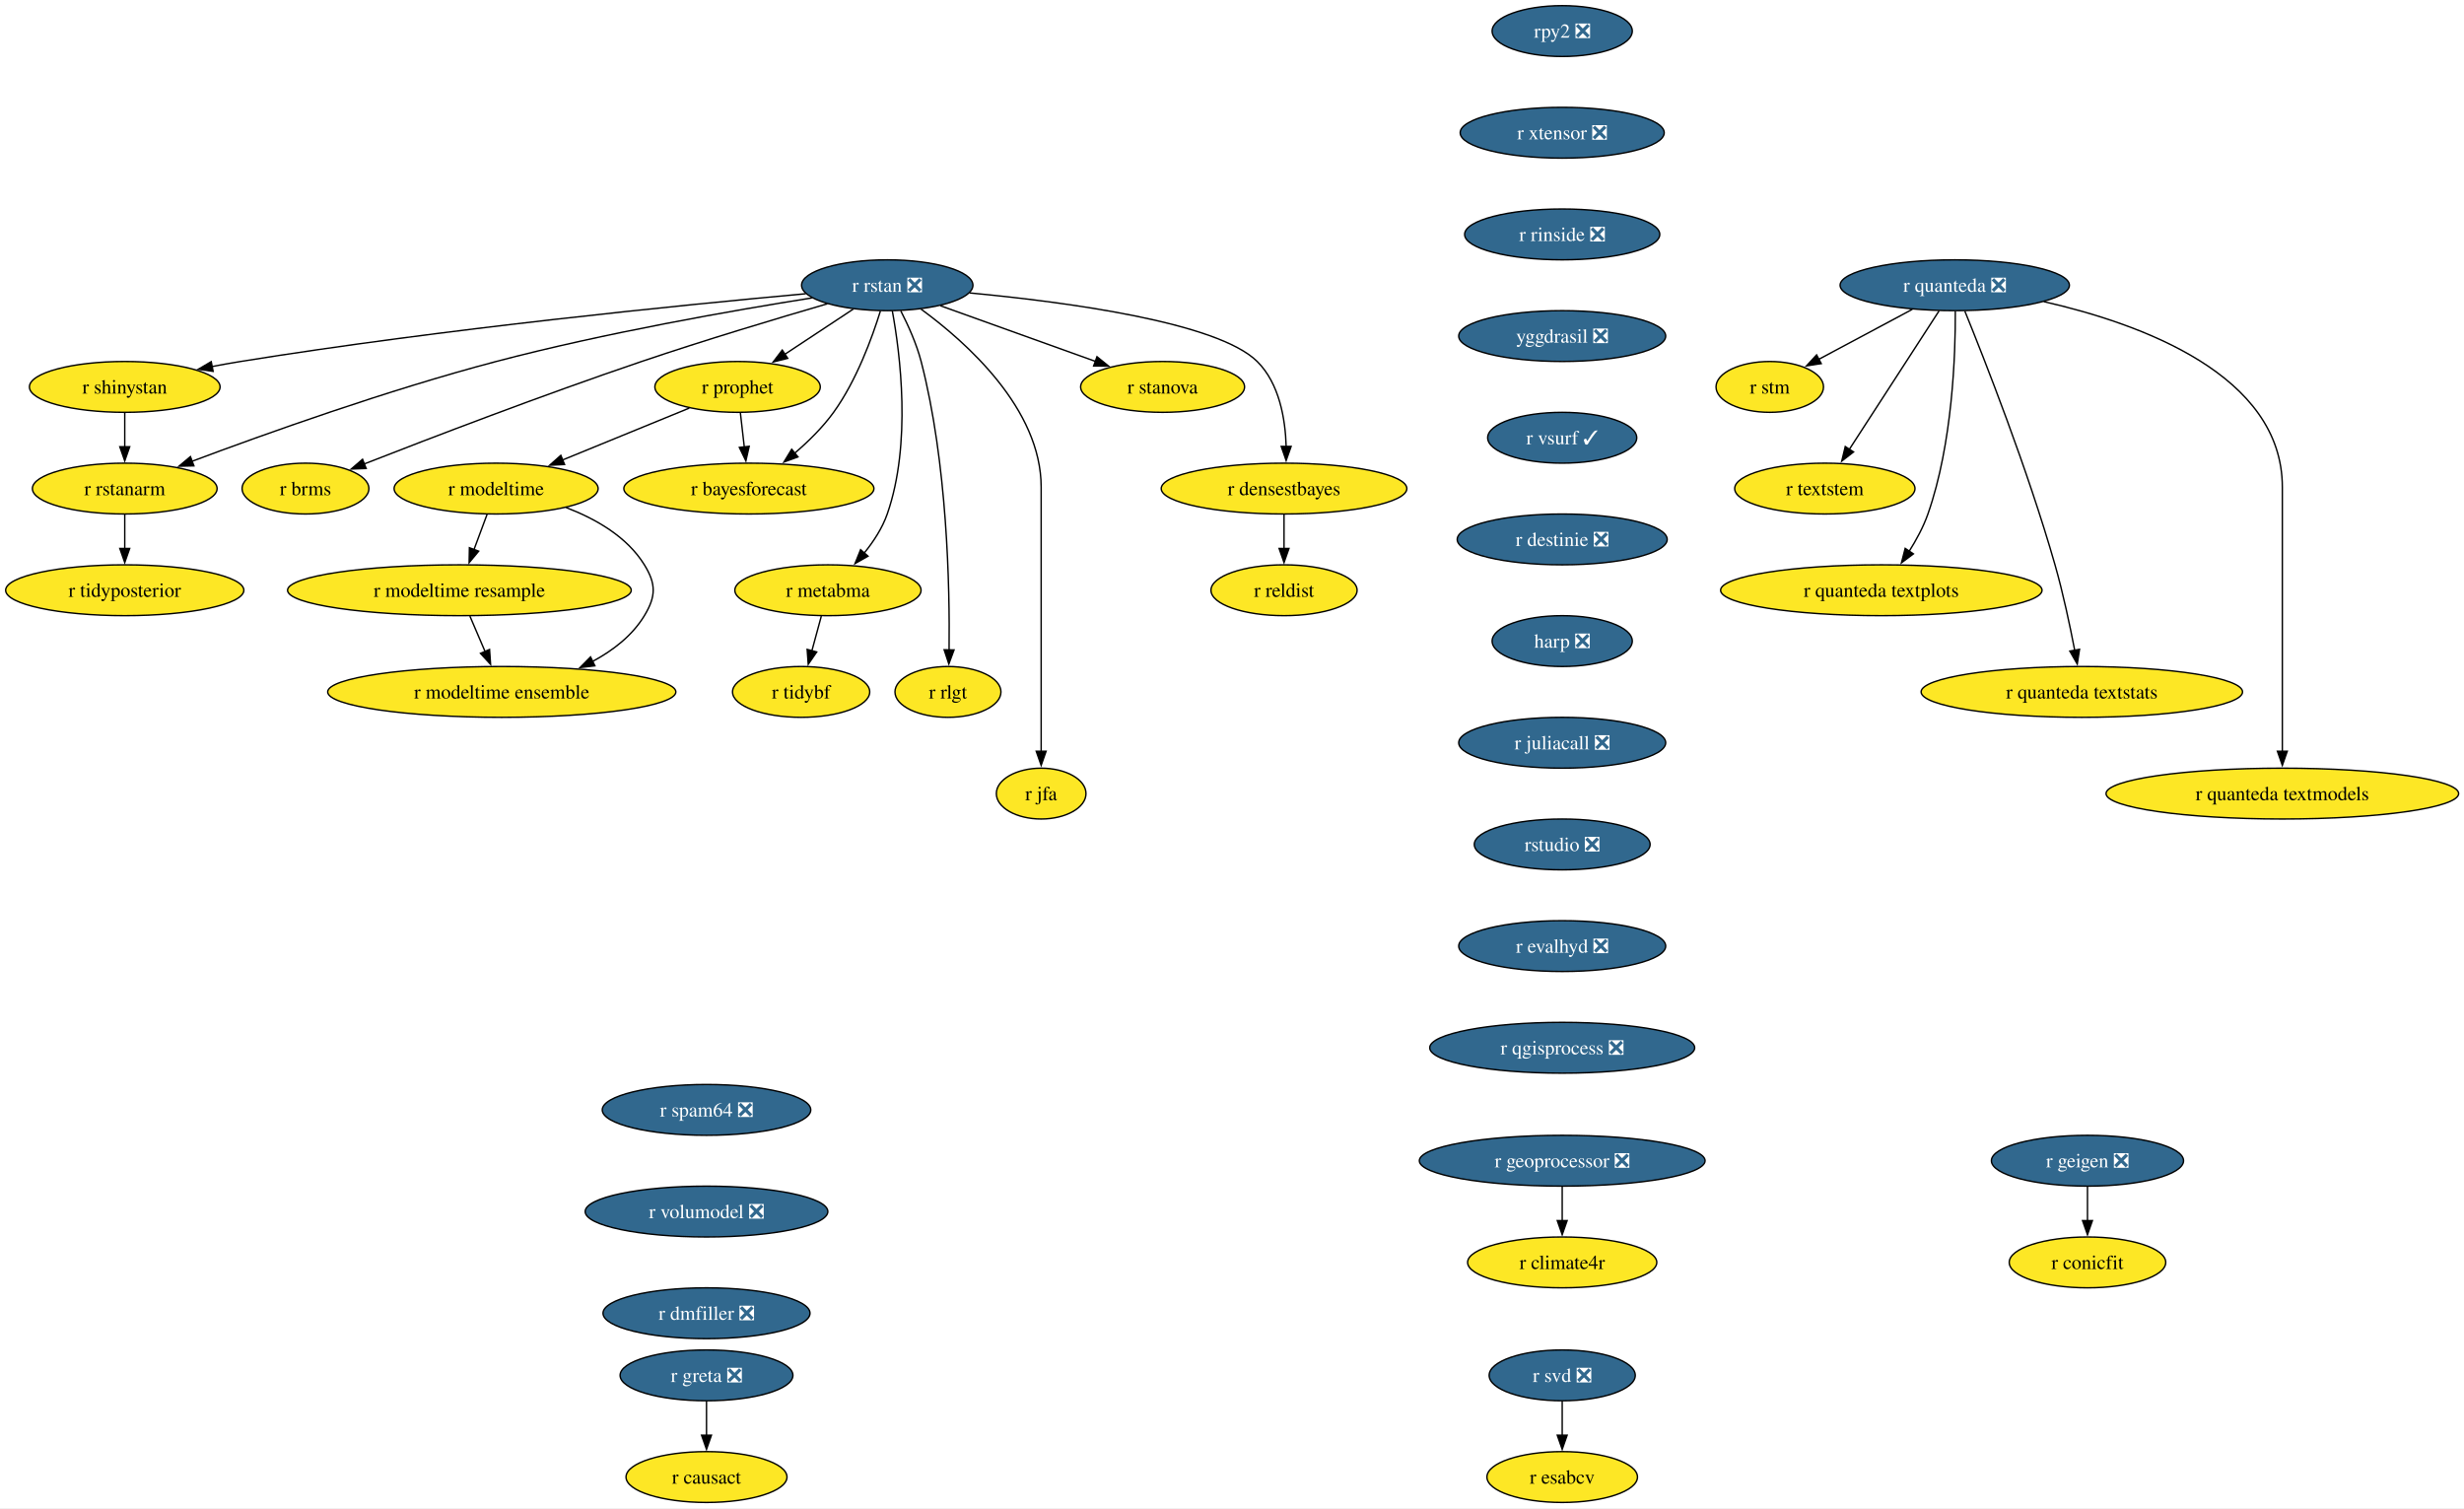
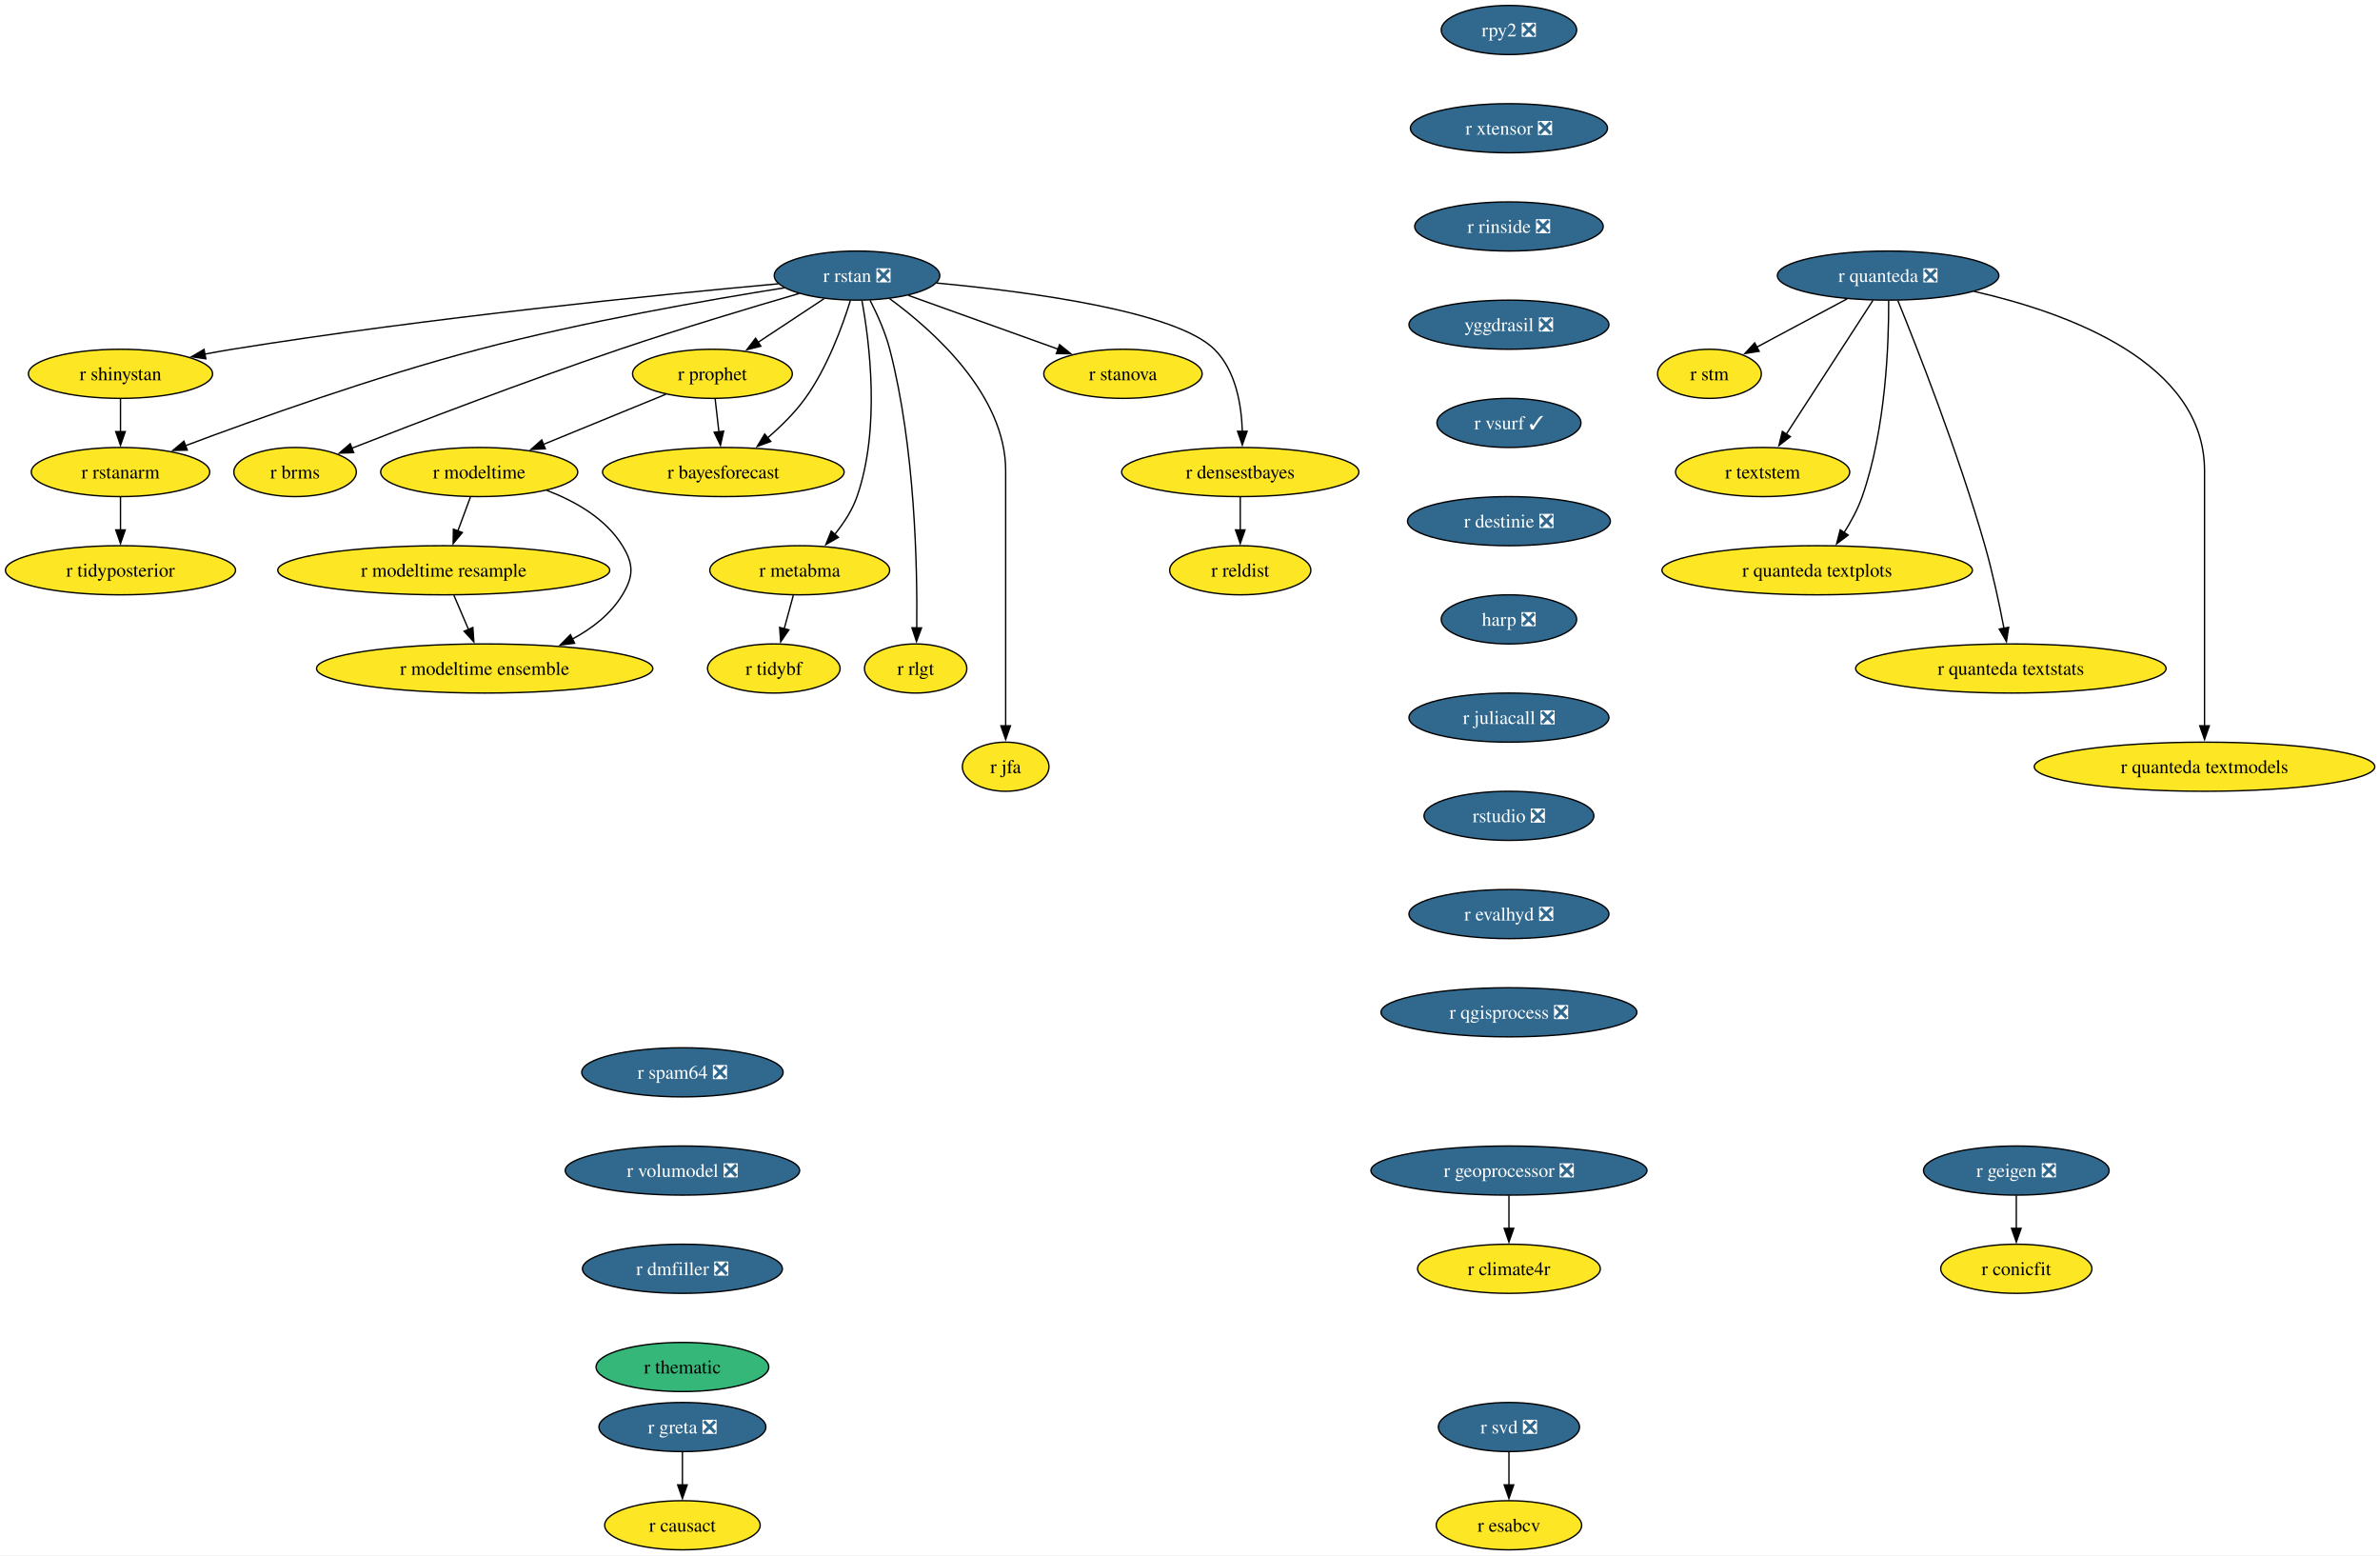
- <svg xmlns="http://www.w3.org/2000/svg" xmlns:xlink="http://www.w3.org/1999/xlink" width="1745pt" height="1068pt" viewBox="0.00 0.00 1745.00 1068.00">
-   <g id="graph0" class="graph" transform="scale(1 1) rotate(0) translate(4 1064)">
-     <polygon fill="white" stroke="none" points="-4,4 -4,-1064 1741.22,-1064 1741.22,4 -4,4" />
+ <svg xmlns="http://www.w3.org/2000/svg" xmlns:xlink="http://www.w3.org/1999/xlink" width="1745pt" height="1140pt" viewBox="0.00 0.00 1745.00 1140.00">
+   <g id="graph0" class="graph" transform="scale(1 1) rotate(0) translate(4 1136)">
+     <polygon fill="white" stroke="none" points="-4,4 -4,-1136 1741.22,-1136 1741.22,4 -4,4" />
    <g id="node1" class="node">
      <g id="a_node1">
        <a xlink:href="https://github.com/conda-forge/r-rstan-feedstock/pull/40" xlink:title="r rstan ❎">
-           <ellipse fill="#31688e" stroke="black" cx="624.35" cy="-862" rx="60.68" ry="18" />
-           <text xml:space="preserve" text-anchor="middle" x="624.35" y="-857.33" font-family="Times,serif" font-size="14.00" fill="white">r rstan ❎</text>
+           <ellipse fill="#31688e" stroke="black" cx="624.35" cy="-934" rx="60.68" ry="18" />
+           <text xml:space="preserve" text-anchor="middle" x="624.35" y="-929.33" font-family="Times,serif" font-size="14.00" fill="white">r rstan ❎</text>
        </a>
      </g>
    </g>
    <g id="node2" class="node">
      <g id="a_node2">
        <a xlink:href="https://github.com/conda-forge/r-shinystan-feedstock" xlink:title="r shinystan">
-           <ellipse fill="#fde725" stroke="black" cx="84.35" cy="-790" rx="67.52" ry="18" />
-           <text xml:space="preserve" text-anchor="middle" x="84.35" y="-785.33" font-family="Times,serif" font-size="14.00">r shinystan</text>
+           <ellipse fill="#fde725" stroke="black" cx="84.35" cy="-862" rx="67.52" ry="18" />
+           <text xml:space="preserve" text-anchor="middle" x="84.35" y="-857.33" font-family="Times,serif" font-size="14.00">r shinystan</text>
        </a>
      </g>
    </g>
    <g id="edge1" class="edge">
-       <path fill="none" stroke="black" d="M566.65,-855.99C479.58,-848.05 309.58,-831.09 166.35,-808 159.67,-806.92 152.7,-805.67 145.77,-804.35" />
-       <polygon fill="black" stroke="black" points="146.94,-801.01 136.45,-802.52 145.59,-807.88 146.94,-801.01" />
+       <path fill="none" stroke="black" d="M566.65,-927.99C479.58,-920.05 309.58,-903.09 166.35,-880 159.67,-878.92 152.7,-877.67 145.77,-876.35" />
+       <polygon fill="black" stroke="black" points="146.94,-873.01 136.45,-874.52 145.59,-879.88 146.94,-873.01" />
    </g>
    <g id="node3" class="node">
      <g id="a_node3">
        <a xlink:href="https://github.com/conda-forge/r-rstanarm-feedstock" xlink:title="r rstanarm">
-           <ellipse fill="#fde725" stroke="black" cx="84.35" cy="-718" rx="65.41" ry="18" />
-           <text xml:space="preserve" text-anchor="middle" x="84.35" y="-713.33" font-family="Times,serif" font-size="14.00">r rstanarm</text>
+           <ellipse fill="#fde725" stroke="black" cx="84.35" cy="-790" rx="65.41" ry="18" />
+           <text xml:space="preserve" text-anchor="middle" x="84.35" y="-785.33" font-family="Times,serif" font-size="14.00">r rstanarm</text>
        </a>
      </g>
    </g>
    <g id="edge2" class="edge">
-       <path fill="none" stroke="black" d="M571.02,-853.03C514.88,-844.12 424.17,-828.24 347.35,-808 270.76,-787.82 184.14,-756.88 131.92,-737.3" />
-       <polygon fill="black" stroke="black" points="133.33,-734.09 122.73,-733.84 130.86,-740.64 133.33,-734.09" />
+       <path fill="none" stroke="black" d="M571.02,-925.03C514.88,-916.12 424.17,-900.24 347.35,-880 270.76,-859.82 184.14,-828.88 131.92,-809.3" />
+       <polygon fill="black" stroke="black" points="133.33,-806.09 122.73,-805.84 130.86,-812.64 133.33,-806.09" />
    </g>
    <g id="node4" class="node">
      <g id="a_node4">
        <a xlink:href="https://github.com/conda-forge/r-brms-feedstock" xlink:title="r brms">
-           <ellipse fill="#fde725" stroke="black" cx="212.35" cy="-718" rx="44.9" ry="18" />
-           <text xml:space="preserve" text-anchor="middle" x="212.35" y="-713.33" font-family="Times,serif" font-size="14.00">r brms</text>
+           <ellipse fill="#fde725" stroke="black" cx="212.35" cy="-790" rx="44.9" ry="18" />
+           <text xml:space="preserve" text-anchor="middle" x="212.35" y="-785.33" font-family="Times,serif" font-size="14.00">r brms</text>
        </a>
      </g>
    </g>
    <g id="edge3" class="edge">
-       <path fill="none" stroke="black" d="M581.93,-848.88C546.55,-838.58 494.92,-823.1 450.35,-808 380.78,-784.42 301.01,-753.86 253.75,-735.37" />
-       <polygon fill="black" stroke="black" points="255.32,-732.23 244.73,-731.84 252.76,-738.75 255.32,-732.23" />
+       <path fill="none" stroke="black" d="M581.93,-920.88C546.55,-910.58 494.92,-895.1 450.35,-880 380.78,-856.42 301.01,-825.86 253.75,-807.37" />
+       <polygon fill="black" stroke="black" points="255.32,-804.23 244.73,-803.84 252.76,-810.75 255.32,-804.23" />
    </g>
    <g id="node5" class="node">
      <g id="a_node5">
        <a xlink:href="https://github.com/conda-forge/r-prophet-feedstock" xlink:title="r prophet">
-           <ellipse fill="#fde725" stroke="black" cx="518.35" cy="-790" rx="58.57" ry="18" />
-           <text xml:space="preserve" text-anchor="middle" x="518.35" y="-785.33" font-family="Times,serif" font-size="14.00">r prophet</text>
+           <ellipse fill="#fde725" stroke="black" cx="518.35" cy="-862" rx="58.57" ry="18" />
+           <text xml:space="preserve" text-anchor="middle" x="518.35" y="-857.33" font-family="Times,serif" font-size="14.00">r prophet</text>
        </a>
      </g>
    </g>
    <g id="edge4" class="edge">
-       <path fill="none" stroke="black" d="M600.3,-845.12C585.93,-835.63 567.47,-823.44 551.71,-813.03" />
-       <polygon fill="black" stroke="black" points="553.85,-810.25 543.57,-807.66 549.99,-816.09 553.85,-810.25" />
+       <path fill="none" stroke="black" d="M600.3,-917.12C585.93,-907.63 567.47,-895.44 551.71,-885.03" />
+       <polygon fill="black" stroke="black" points="553.85,-882.25 543.57,-879.66 549.99,-888.09 553.85,-882.25" />
    </g>
    <g id="node6" class="node">
      <g id="a_node6">
        <a xlink:href="https://github.com/conda-forge/r-metabma-feedstock" xlink:title="r metabma">
-           <ellipse fill="#fde725" stroke="black" cx="582.35" cy="-646" rx="65.94" ry="18" />
-           <text xml:space="preserve" text-anchor="middle" x="582.35" y="-641.33" font-family="Times,serif" font-size="14.00">r metabma</text>
+           <ellipse fill="#fde725" stroke="black" cx="582.35" cy="-718" rx="65.94" ry="18" />
+           <text xml:space="preserve" text-anchor="middle" x="582.35" y="-713.33" font-family="Times,serif" font-size="14.00">r metabma</text>
        </a>
      </g>
    </g>
    <g id="edge5" class="edge">
-       <path fill="none" stroke="black" d="M627.92,-843.94C633.45,-813.87 641.72,-749.89 624.35,-700 620.87,-690.01 614.64,-680.49 608.03,-672.34" />
-       <polygon fill="black" stroke="black" points="610.74,-670.13 601.52,-664.91 605.48,-674.74 610.74,-670.13" />
+       <path fill="none" stroke="black" d="M627.92,-915.94C633.45,-885.87 641.72,-821.89 624.35,-772 620.87,-762.01 614.64,-752.49 608.03,-744.34" />
+       <polygon fill="black" stroke="black" points="610.74,-742.13 601.52,-736.91 605.48,-746.74 610.74,-742.13" />
    </g>
    <g id="node7" class="node">
      <g id="a_node7">
        <a xlink:href="https://github.com/conda-forge/r-rlgt-feedstock" xlink:title="r rlgt">
-           <ellipse fill="#fde725" stroke="black" cx="667.35" cy="-574" rx="37.53" ry="18" />
-           <text xml:space="preserve" text-anchor="middle" x="667.35" y="-569.33" font-family="Times,serif" font-size="14.00">r rlgt</text>
+           <ellipse fill="#fde725" stroke="black" cx="667.35" cy="-646" rx="37.53" ry="18" />
+           <text xml:space="preserve" text-anchor="middle" x="667.35" y="-641.33" font-family="Times,serif" font-size="14.00">r rlgt</text>
        </a>
      </g>
    </g>
    <g id="edge6" class="edge">
-       <path fill="none" stroke="black" d="M633.92,-843.89C639.11,-833.77 645.11,-820.52 648.35,-808 666.95,-736.17 668.67,-648.11 668.14,-603.63" />
-       <polygon fill="black" stroke="black" points="671.64,-603.74 667.97,-593.8 664.64,-603.86 671.64,-603.74" />
+       <path fill="none" stroke="black" d="M633.92,-915.89C639.11,-905.77 645.11,-892.52 648.35,-880 666.95,-808.17 668.67,-720.11 668.14,-675.63" />
+       <polygon fill="black" stroke="black" points="671.64,-675.74 667.97,-665.8 664.64,-675.86 671.64,-675.74" />
    </g>
    <g id="node8" class="node">
      <g id="a_node8">
        <a xlink:href="https://github.com/conda-forge/r-bayesforecast-feedstock" xlink:title="r bayesforecast">
-           <ellipse fill="#fde725" stroke="black" cx="526.35" cy="-718" rx="88.56" ry="18" />
-           <text xml:space="preserve" text-anchor="middle" x="526.35" y="-713.33" font-family="Times,serif" font-size="14.00">r bayesforecast</text>
+           <ellipse fill="#fde725" stroke="black" cx="526.35" cy="-790" rx="88.56" ry="18" />
+           <text xml:space="preserve" text-anchor="middle" x="526.35" y="-785.33" font-family="Times,serif" font-size="14.00">r bayesforecast</text>
        </a>
      </g>
    </g>
    <g id="edge7" class="edge">
-       <path fill="none" stroke="black" d="M619.51,-843.78C613.68,-824.95 602.58,-794.47 586.35,-772 578.69,-761.39 568.55,-751.41 558.78,-743.04" />
-       <polygon fill="black" stroke="black" points="561.12,-740.43 551.18,-736.79 556.68,-745.84 561.12,-740.43" />
+       <path fill="none" stroke="black" d="M619.51,-915.78C613.68,-896.95 602.58,-866.47 586.35,-844 578.69,-833.39 568.55,-823.41 558.78,-815.04" />
+       <polygon fill="black" stroke="black" points="561.12,-812.43 551.18,-808.79 556.68,-817.84 561.12,-812.43" />
    </g>
    <g id="node9" class="node">
      <g id="a_node9">
        <a xlink:href="https://github.com/conda-forge/r-jfa-feedstock" xlink:title="r jfa">
-           <ellipse fill="#fde725" stroke="black" cx="733.35" cy="-502" rx="31.74" ry="18" />
-           <text xml:space="preserve" text-anchor="middle" x="733.35" y="-497.32" font-family="Times,serif" font-size="14.00">r jfa</text>
+           <ellipse fill="#fde725" stroke="black" cx="733.35" cy="-574" rx="31.74" ry="18" />
+           <text xml:space="preserve" text-anchor="middle" x="733.35" y="-569.33" font-family="Times,serif" font-size="14.00">r jfa</text>
        </a>
      </g>
    </g>
    <g id="edge8" class="edge">
-       <path fill="none" stroke="black" d="M648.27,-845.09C680.36,-821.63 733.35,-774.47 733.35,-719 733.35,-719 733.35,-719 733.35,-645 733.35,-605.74 733.35,-560.38 733.35,-531.69" />
-       <polygon fill="black" stroke="black" points="736.85,-532 733.35,-522 729.85,-532 736.85,-532" />
+       <path fill="none" stroke="black" d="M648.27,-917.09C680.36,-893.63 733.35,-846.47 733.35,-791 733.35,-791 733.35,-791 733.35,-717 733.35,-677.74 733.35,-632.38 733.35,-603.69" />
+       <polygon fill="black" stroke="black" points="736.85,-604 733.35,-594 729.85,-604 736.85,-604" />
    </g>
    <g id="node10" class="node">
      <g id="a_node10">
        <a xlink:href="https://github.com/conda-forge/r-stanova-feedstock" xlink:title="r stanova">
-           <ellipse fill="#fde725" stroke="black" cx="819.35" cy="-790" rx="58.05" ry="18" />
-           <text xml:space="preserve" text-anchor="middle" x="819.35" y="-785.33" font-family="Times,serif" font-size="14.00">r stanova</text>
+           <ellipse fill="#fde725" stroke="black" cx="819.35" cy="-862" rx="58.05" ry="18" />
+           <text xml:space="preserve" text-anchor="middle" x="819.35" y="-857.33" font-family="Times,serif" font-size="14.00">r stanova</text>
        </a>
      </g>
    </g>
    <g id="edge9" class="edge">
-       <path fill="none" stroke="black" d="M661.95,-847.5C693.31,-836.25 738.16,-820.15 771.97,-808.01" />
-       <polygon fill="black" stroke="black" points="772.88,-811.4 781.11,-804.73 770.51,-804.81 772.88,-811.4" />
+       <path fill="none" stroke="black" d="M661.95,-919.5C693.31,-908.25 738.16,-892.15 771.97,-880.01" />
+       <polygon fill="black" stroke="black" points="772.88,-883.4 781.11,-876.73 770.51,-876.81 772.88,-883.4" />
    </g>
    <g id="node11" class="node">
      <g id="a_node11">
        <a xlink:href="https://github.com/conda-forge/r-densestbayes-feedstock" xlink:title="r densestbayes">
-           <ellipse fill="#fde725" stroke="black" cx="905.35" cy="-718" rx="86.98" ry="18" />
-           <text xml:space="preserve" text-anchor="middle" x="905.35" y="-713.33" font-family="Times,serif" font-size="14.00">r densestbayes</text>
+           <ellipse fill="#fde725" stroke="black" cx="905.35" cy="-790" rx="86.98" ry="18" />
+           <text xml:space="preserve" text-anchor="middle" x="905.35" y="-785.33" font-family="Times,serif" font-size="14.00">r densestbayes</text>
        </a>
      </g>
    </g>
    <g id="edge10" class="edge">
-       <path fill="none" stroke="black" d="M682.79,-856.55C751.04,-850.14 858.19,-835.87 886.35,-808 902.07,-792.45 906.28,-767.3 906.87,-747.7" />
-       <polygon fill="black" stroke="black" points="910.37,-747.85 906.84,-737.86 903.37,-747.87 910.37,-747.85" />
+       <path fill="none" stroke="black" d="M682.79,-928.55C751.04,-922.14 858.19,-907.87 886.35,-880 902.07,-864.45 906.28,-839.3 906.87,-819.7" />
+       <polygon fill="black" stroke="black" points="910.37,-819.85 906.84,-809.86 903.37,-819.87 910.37,-819.85" />
    </g>
    <g id="edge11" class="edge">
-       <path fill="none" stroke="black" d="M84.35,-771.7C84.35,-764.41 84.35,-755.73 84.35,-747.54" />
-       <polygon fill="black" stroke="black" points="87.85,-747.62 84.35,-737.62 80.85,-747.62 87.85,-747.62" />
+       <path fill="none" stroke="black" d="M84.35,-843.7C84.35,-836.41 84.35,-827.73 84.35,-819.54" />
+       <polygon fill="black" stroke="black" points="87.85,-819.62 84.35,-809.62 80.85,-819.62 87.85,-819.62" />
    </g>
    <g id="node12" class="node">
      <g id="a_node12">
        <a xlink:href="https://github.com/conda-forge/r-tidyposterior-feedstock" xlink:title="r tidyposterior">
-           <ellipse fill="#fde725" stroke="black" cx="84.35" cy="-646" rx="84.35" ry="18" />
-           <text xml:space="preserve" text-anchor="middle" x="84.35" y="-641.33" font-family="Times,serif" font-size="14.00">r tidyposterior</text>
+           <ellipse fill="#fde725" stroke="black" cx="84.35" cy="-718" rx="84.35" ry="18" />
+           <text xml:space="preserve" text-anchor="middle" x="84.35" y="-713.33" font-family="Times,serif" font-size="14.00">r tidyposterior</text>
        </a>
      </g>
    </g>
    <g id="edge12" class="edge">
-       <path fill="none" stroke="black" d="M84.35,-699.7C84.35,-692.41 84.35,-683.73 84.35,-675.54" />
-       <polygon fill="black" stroke="black" points="87.85,-675.62 84.35,-665.62 80.85,-675.62 87.85,-675.62" />
+       <path fill="none" stroke="black" d="M84.35,-771.7C84.35,-764.41 84.35,-755.73 84.35,-747.54" />
+       <polygon fill="black" stroke="black" points="87.85,-747.62 84.35,-737.62 80.85,-747.62 87.85,-747.62" />
    </g>
    <g id="edge13" class="edge">
-       <path fill="none" stroke="black" d="M520.33,-771.7C521.16,-764.41 522.16,-755.73 523.09,-747.54" />
-       <polygon fill="black" stroke="black" points="526.57,-747.94 524.23,-737.61 519.61,-747.15 526.57,-747.94" />
+       <path fill="none" stroke="black" d="M520.33,-843.7C521.16,-836.41 522.16,-827.73 523.09,-819.54" />
+       <polygon fill="black" stroke="black" points="526.57,-819.94 524.23,-809.61 519.61,-819.15 526.57,-819.94" />
    </g>
    <g id="node13" class="node">
      <g id="a_node13">
        <a xlink:href="https://github.com/conda-forge/r-modeltime-feedstock" xlink:title="r modeltime">
-           <ellipse fill="#fde725" stroke="black" cx="347.35" cy="-718" rx="72.25" ry="18" />
-           <text xml:space="preserve" text-anchor="middle" x="347.35" y="-713.33" font-family="Times,serif" font-size="14.00">r modeltime</text>
+           <ellipse fill="#fde725" stroke="black" cx="347.35" cy="-790" rx="72.25" ry="18" />
+           <text xml:space="preserve" text-anchor="middle" x="347.35" y="-785.33" font-family="Times,serif" font-size="14.00">r modeltime</text>
        </a>
      </g>
    </g>
    <g id="edge14" class="edge">
-       <path fill="none" stroke="black" d="M484.16,-775C458.41,-764.46 422.79,-749.88 394.36,-738.24" />
-       <polygon fill="black" stroke="black" points="395.83,-735.06 385.25,-734.51 393.18,-741.54 395.83,-735.06" />
+       <path fill="none" stroke="black" d="M484.16,-847C458.41,-836.46 422.79,-821.88 394.36,-810.24" />
+       <polygon fill="black" stroke="black" points="395.83,-807.06 385.25,-806.51 393.18,-813.54 395.83,-807.06" />
    </g>
    <g id="node14" class="node">
      <g id="a_node14">
        <a xlink:href="https://github.com/conda-forge/r-tidybf-feedstock" xlink:title="r tidybf">
-           <ellipse fill="#fde725" stroke="black" cx="563.35" cy="-574" rx="48.58" ry="18" />
-           <text xml:space="preserve" text-anchor="middle" x="563.35" y="-569.33" font-family="Times,serif" font-size="14.00">r tidybf</text>
+           <ellipse fill="#fde725" stroke="black" cx="563.35" cy="-646" rx="48.58" ry="18" />
+           <text xml:space="preserve" text-anchor="middle" x="563.35" y="-641.33" font-family="Times,serif" font-size="14.00">r tidybf</text>
        </a>
      </g>
    </g>
    <g id="edge15" class="edge">
-       <path fill="none" stroke="black" d="M577.66,-627.7C575.63,-620.24 573.21,-611.32 570.94,-602.97" />
-       <polygon fill="black" stroke="black" points="574.39,-602.3 568.39,-593.57 567.63,-604.13 574.39,-602.3" />
+       <path fill="none" stroke="black" d="M577.66,-699.7C575.63,-692.24 573.21,-683.32 570.94,-674.97" />
+       <polygon fill="black" stroke="black" points="574.39,-674.3 568.39,-665.57 567.63,-676.13 574.39,-674.3" />
    </g>
    <g id="node15" class="node">
      <g id="a_node15">
        <a xlink:href="https://github.com/conda-forge/r-reldist-feedstock" xlink:title="r reldist">
-           <ellipse fill="#fde725" stroke="black" cx="905.35" cy="-646" rx="51.74" ry="18" />
-           <text xml:space="preserve" text-anchor="middle" x="905.35" y="-641.33" font-family="Times,serif" font-size="14.00">r reldist</text>
+           <ellipse fill="#fde725" stroke="black" cx="905.35" cy="-718" rx="51.74" ry="18" />
+           <text xml:space="preserve" text-anchor="middle" x="905.35" y="-713.33" font-family="Times,serif" font-size="14.00">r reldist</text>
        </a>
      </g>
    </g>
    <g id="edge16" class="edge">
-       <path fill="none" stroke="black" d="M905.35,-699.7C905.35,-692.41 905.35,-683.73 905.35,-675.54" />
-       <polygon fill="black" stroke="black" points="908.85,-675.62 905.35,-665.62 901.85,-675.62 908.85,-675.62" />
+       <path fill="none" stroke="black" d="M905.35,-771.7C905.35,-764.41 905.35,-755.73 905.35,-747.54" />
+       <polygon fill="black" stroke="black" points="908.85,-747.62 905.35,-737.62 901.85,-747.62 908.85,-747.62" />
    </g>
    <g id="node30" class="node">
      <g id="a_node30">
        <a xlink:href="https://github.com/conda-forge/r-modeltime.resample-feedstock" xlink:title="r modeltime resample">
-           <ellipse fill="#fde725" stroke="black" cx="321.35" cy="-646" rx="121.71" ry="18" />
-           <text xml:space="preserve" text-anchor="middle" x="321.35" y="-641.33" font-family="Times,serif" font-size="14.00">r modeltime resample</text>
+           <ellipse fill="#fde725" stroke="black" cx="321.35" cy="-718" rx="121.71" ry="18" />
+           <text xml:space="preserve" text-anchor="middle" x="321.35" y="-713.33" font-family="Times,serif" font-size="14.00">r modeltime resample</text>
        </a>
      </g>
    </g>
    <g id="edge27" class="edge">
-       <path fill="none" stroke="black" d="M340.93,-699.7C338.12,-692.15 334.77,-683.12 331.63,-674.68" />
-       <polygon fill="black" stroke="black" points="335,-673.68 328.23,-665.52 328.43,-676.12 335,-673.68" />
+       <path fill="none" stroke="black" d="M340.93,-771.7C338.12,-764.15 334.77,-755.12 331.63,-746.68" />
+       <polygon fill="black" stroke="black" points="335,-745.68 328.23,-737.52 328.43,-748.12 335,-745.68" />
    </g>
    <g id="node31" class="node">
      <g id="a_node31">
        <a xlink:href="https://github.com/conda-forge/r-modeltime.ensemble-feedstock" xlink:title="r modeltime ensemble">
-           <ellipse fill="#fde725" stroke="black" cx="351.35" cy="-574" rx="123.29" ry="18" />
-           <text xml:space="preserve" text-anchor="middle" x="351.35" y="-569.33" font-family="Times,serif" font-size="14.00">r modeltime ensemble</text>
+           <ellipse fill="#fde725" stroke="black" cx="351.35" cy="-646" rx="123.29" ry="18" />
+           <text xml:space="preserve" text-anchor="middle" x="351.35" y="-641.33" font-family="Times,serif" font-size="14.00">r modeltime ensemble</text>
        </a>
      </g>
    </g>
    <g id="edge28" class="edge">
-       <path fill="none" stroke="black" d="M396.9,-704.57C417.8,-696.61 440.1,-683.91 452.35,-664 460.74,-650.37 460.63,-641.69 452.35,-628 443.82,-613.89 430.15,-603.35 415.59,-595.55" />
-       <polygon fill="black" stroke="black" points="417.3,-592.49 406.78,-591.24 414.23,-598.78 417.3,-592.49" />
+       <path fill="none" stroke="black" d="M396.9,-776.57C417.8,-768.61 440.1,-755.91 452.35,-736 460.74,-722.37 460.63,-713.69 452.35,-700 443.82,-685.89 430.15,-675.35 415.59,-667.55" />
+       <polygon fill="black" stroke="black" points="417.3,-664.49 406.78,-663.24 414.23,-670.78 417.3,-664.49" />
    </g>
    <g id="node16" class="node">
      <g id="a_node16">
        <a xlink:href="https://github.com/conda-forge/r-svd-feedstock/pull/24" xlink:title="r svd ❎">
          <ellipse fill="#31688e" stroke="black" cx="1102.35" cy="-90" rx="51.74" ry="18" />
          <text xml:space="preserve" text-anchor="middle" x="1102.35" y="-85.33" font-family="Times,serif" font-size="14.00" fill="white">r svd ❎</text>
        </a>
      </g>
    </g>
    <g id="node17" class="node">
      <g id="a_node17">
        <a xlink:href="https://github.com/conda-forge/r-esabcv-feedstock" xlink:title="r esabcv">
          <ellipse fill="#fde725" stroke="black" cx="1102.35" cy="-18" rx="53.31" ry="18" />
          <text xml:space="preserve" text-anchor="middle" x="1102.35" y="-13.32" font-family="Times,serif" font-size="14.00">r esabcv</text>
        </a>
      </g>
    </g>
    <g id="edge17" class="edge">
      <path fill="none" stroke="black" d="M1102.35,-71.7C1102.35,-64.41 1102.35,-55.73 1102.35,-47.54" />
      <polygon fill="black" stroke="black" points="1105.85,-47.62 1102.35,-37.62 1098.85,-47.62 1105.85,-47.62" />
    </g>
    <g id="node18" class="node">
      <g id="a_node18">
        <a xlink:href="https://github.com/conda-forge/rpy2-feedstock/pull/140" xlink:title="rpy2 ❎">
-           <ellipse fill="#31688e" stroke="black" cx="1102.35" cy="-1042" rx="49.63" ry="18" />
-           <text xml:space="preserve" text-anchor="middle" x="1102.35" y="-1037.33" font-family="Times,serif" font-size="14.00" fill="white">rpy2 ❎</text>
+           <ellipse fill="#31688e" stroke="black" cx="1102.35" cy="-1114" rx="49.63" ry="18" />
+           <text xml:space="preserve" text-anchor="middle" x="1102.35" y="-1109.33" font-family="Times,serif" font-size="14.00" fill="white">rpy2 ❎</text>
        </a>
      </g>
    </g>
    <g id="node19" class="node">
      <g id="a_node19">
        <a xlink:href="https://github.com/conda-forge/r-xtensor-feedstock/pull/26" xlink:title="r xtensor ❎">
-           <ellipse fill="#31688e" stroke="black" cx="1102.35" cy="-970" rx="72.25" ry="18" />
-           <text xml:space="preserve" text-anchor="middle" x="1102.35" y="-965.33" font-family="Times,serif" font-size="14.00" fill="white">r xtensor ❎</text>
+           <ellipse fill="#31688e" stroke="black" cx="1102.35" cy="-1042" rx="72.25" ry="18" />
+           <text xml:space="preserve" text-anchor="middle" x="1102.35" y="-1037.33" font-family="Times,serif" font-size="14.00" fill="white">r xtensor ❎</text>
        </a>
      </g>
    </g>
    <g id="node28" class="node">
      <g id="a_node28">
        <a xlink:href="https://github.com/conda-forge/r-rinside-feedstock/pull/14" xlink:title="r rinside ❎">
-           <ellipse fill="#31688e" stroke="black" cx="1102.35" cy="-898" rx="69.1" ry="18" />
-           <text xml:space="preserve" text-anchor="middle" x="1102.35" y="-893.33" font-family="Times,serif" font-size="14.00" fill="white">r rinside ❎</text>
+           <ellipse fill="#31688e" stroke="black" cx="1102.35" cy="-970" rx="69.1" ry="18" />
+           <text xml:space="preserve" text-anchor="middle" x="1102.35" y="-965.33" font-family="Times,serif" font-size="14.00" fill="white">r rinside ❎</text>
        </a>
      </g>
    </g>
    <g id="node20" class="node">
      <g id="a_node20">
        <a xlink:href="https://github.com/conda-forge/r-geigen-feedstock/pull/14" xlink:title="r geigen ❎">
-           <ellipse fill="#31688e" stroke="black" cx="1474.35" cy="-242" rx="68.04" ry="18" />
-           <text xml:space="preserve" text-anchor="middle" x="1474.35" y="-237.32" font-family="Times,serif" font-size="14.00" fill="white">r geigen ❎</text>
+           <ellipse fill="#31688e" stroke="black" cx="1474.35" cy="-278" rx="68.04" ry="18" />
+           <text xml:space="preserve" text-anchor="middle" x="1474.35" y="-273.32" font-family="Times,serif" font-size="14.00" fill="white">r geigen ❎</text>
        </a>
      </g>
    </g>
    <g id="node21" class="node">
      <g id="a_node21">
        <a xlink:href="https://github.com/conda-forge/r-conicfit-feedstock" xlink:title="r conicfit">
-           <ellipse fill="#fde725" stroke="black" cx="1474.35" cy="-170" rx="55.42" ry="18" />
-           <text xml:space="preserve" text-anchor="middle" x="1474.35" y="-165.32" font-family="Times,serif" font-size="14.00">r conicfit</text>
+           <ellipse fill="#fde725" stroke="black" cx="1474.35" cy="-206" rx="55.42" ry="18" />
+           <text xml:space="preserve" text-anchor="middle" x="1474.35" y="-201.32" font-family="Times,serif" font-size="14.00">r conicfit</text>
        </a>
      </g>
    </g>
    <g id="edge19" class="edge">
-       <path fill="none" stroke="black" d="M1474.35,-223.7C1474.35,-216.41 1474.35,-207.73 1474.35,-199.54" />
-       <polygon fill="black" stroke="black" points="1477.85,-199.62 1474.35,-189.62 1470.85,-199.62 1477.85,-199.62" />
+       <path fill="none" stroke="black" d="M1474.35,-259.7C1474.35,-252.41 1474.35,-243.73 1474.35,-235.54" />
+       <polygon fill="black" stroke="black" points="1477.85,-235.62 1474.35,-225.62 1470.85,-235.62 1477.85,-235.62" />
    </g>
    <g id="node22" class="node">
      <g id="a_node22">
        <a xlink:href="https://github.com/conda-forge/r-quanteda-feedstock/pull/44" xlink:title="r quanteda ❎">
-           <ellipse fill="#31688e" stroke="black" cx="1380.35" cy="-862" rx="81.2" ry="18" />
-           <text xml:space="preserve" text-anchor="middle" x="1380.35" y="-857.33" font-family="Times,serif" font-size="14.00" fill="white">r quanteda ❎</text>
+           <ellipse fill="#31688e" stroke="black" cx="1380.35" cy="-934" rx="81.2" ry="18" />
+           <text xml:space="preserve" text-anchor="middle" x="1380.35" y="-929.33" font-family="Times,serif" font-size="14.00" fill="white">r quanteda ❎</text>
        </a>
      </g>
    </g>
    <g id="node23" class="node">
      <g id="a_node23">
        <a xlink:href="https://github.com/conda-forge/r-stm-feedstock" xlink:title="r stm">
-           <ellipse fill="#fde725" stroke="black" cx="1249.35" cy="-790" rx="38.06" ry="18" />
-           <text xml:space="preserve" text-anchor="middle" x="1249.35" y="-785.33" font-family="Times,serif" font-size="14.00">r stm</text>
+           <ellipse fill="#fde725" stroke="black" cx="1249.35" cy="-862" rx="38.06" ry="18" />
+           <text xml:space="preserve" text-anchor="middle" x="1249.35" y="-857.33" font-family="Times,serif" font-size="14.00">r stm</text>
        </a>
      </g>
    </g>
    <g id="edge20" class="edge">
-       <path fill="none" stroke="black" d="M1350.3,-844.94C1330.52,-834.37 1304.58,-820.51 1283.95,-809.49" />
-       <polygon fill="black" stroke="black" points="1285.81,-806.51 1275.34,-804.88 1282.51,-812.68 1285.81,-806.51" />
+       <path fill="none" stroke="black" d="M1350.3,-916.94C1330.52,-906.37 1304.58,-892.51 1283.95,-881.49" />
+       <polygon fill="black" stroke="black" points="1285.81,-878.51 1275.34,-876.88 1282.51,-884.68 1285.81,-878.51" />
    </g>
    <g id="node24" class="node">
      <g id="a_node24">
        <a xlink:href="https://github.com/conda-forge/r-textstem-feedstock" xlink:title="r textstem">
-           <ellipse fill="#fde725" stroke="black" cx="1288.35" cy="-718" rx="63.84" ry="18" />
-           <text xml:space="preserve" text-anchor="middle" x="1288.35" y="-713.33" font-family="Times,serif" font-size="14.00">r textstem</text>
+           <ellipse fill="#fde725" stroke="black" cx="1288.35" cy="-790" rx="63.84" ry="18" />
+           <text xml:space="preserve" text-anchor="middle" x="1288.35" y="-785.33" font-family="Times,serif" font-size="14.00">r textstem</text>
        </a>
      </g>
    </g>
    <g id="edge21" class="edge">
-       <path fill="none" stroke="black" d="M1369.26,-843.87C1353.44,-819.46 1324.26,-774.43 1305.61,-745.64" />
-       <polygon fill="black" stroke="black" points="1308.69,-743.95 1300.31,-737.46 1302.81,-747.76 1308.69,-743.95" />
+       <path fill="none" stroke="black" d="M1369.26,-915.87C1353.44,-891.46 1324.26,-846.43 1305.61,-817.64" />
+       <polygon fill="black" stroke="black" points="1308.69,-815.95 1300.31,-809.46 1302.81,-819.76 1308.69,-815.95" />
    </g>
    <g id="node25" class="node">
      <g id="a_node25">
        <a xlink:href="https://github.com/conda-forge/r-quanteda.textplots-feedstock" xlink:title="r quanteda textplots">
-           <ellipse fill="#fde725" stroke="black" cx="1328.35" cy="-646" rx="113.82" ry="18" />
-           <text xml:space="preserve" text-anchor="middle" x="1328.35" y="-641.33" font-family="Times,serif" font-size="14.00">r quanteda textplots</text>
+           <ellipse fill="#fde725" stroke="black" cx="1328.35" cy="-718" rx="113.82" ry="18" />
+           <text xml:space="preserve" text-anchor="middle" x="1328.35" y="-713.33" font-family="Times,serif" font-size="14.00">r quanteda textplots</text>
        </a>
      </g>
    </g>
    <g id="edge22" class="edge">
-       <path fill="none" stroke="black" d="M1380.75,-843.53C1380.9,-813.36 1378.86,-749.93 1361.35,-700 1358.14,-690.84 1353.14,-681.6 1347.99,-673.46" />
-       <polygon fill="black" stroke="black" points="1351.06,-671.76 1342.59,-665.41 1345.25,-675.66 1351.06,-671.76" />
+       <path fill="none" stroke="black" d="M1380.75,-915.53C1380.9,-885.36 1378.86,-821.93 1361.35,-772 1358.14,-762.84 1353.14,-753.6 1347.99,-745.46" />
+       <polygon fill="black" stroke="black" points="1351.06,-743.76 1342.59,-737.41 1345.25,-747.66 1351.06,-743.76" />
    </g>
    <g id="node26" class="node">
      <g id="a_node26">
        <a xlink:href="https://github.com/conda-forge/r-quanteda.textstats-feedstock" xlink:title="r quanteda textstats">
-           <ellipse fill="#fde725" stroke="black" cx="1470.35" cy="-574" rx="113.82" ry="18" />
-           <text xml:space="preserve" text-anchor="middle" x="1470.35" y="-569.33" font-family="Times,serif" font-size="14.00">r quanteda textstats</text>
+           <ellipse fill="#fde725" stroke="black" cx="1470.35" cy="-646" rx="113.82" ry="18" />
+           <text xml:space="preserve" text-anchor="middle" x="1470.35" y="-641.33" font-family="Times,serif" font-size="14.00">r quanteda textstats</text>
        </a>
      </g>
    </g>
    <g id="edge23" class="edge">
-       <path fill="none" stroke="black" d="M1387.53,-843.6C1401.36,-809.58 1432.04,-731.64 1451.35,-664 1457.06,-644 1461.92,-621.04 1465.3,-603.45" />
-       <polygon fill="black" stroke="black" points="1468.72,-604.19 1467.11,-593.72 1461.84,-602.91 1468.72,-604.19" />
+       <path fill="none" stroke="black" d="M1387.53,-915.6C1401.36,-881.58 1432.04,-803.64 1451.35,-736 1457.06,-716 1461.92,-693.04 1465.3,-675.45" />
+       <polygon fill="black" stroke="black" points="1468.72,-676.19 1467.11,-665.72 1461.84,-674.91 1468.72,-676.19" />
    </g>
    <g id="node27" class="node">
      <g id="a_node27">
        <a xlink:href="https://github.com/conda-forge/r-quanteda.textmodels-feedstock" xlink:title="r quanteda textmodels">
-           <ellipse fill="#fde725" stroke="black" cx="1612.35" cy="-502" rx="124.86" ry="18" />
-           <text xml:space="preserve" text-anchor="middle" x="1612.35" y="-497.32" font-family="Times,serif" font-size="14.00">r quanteda textmodels</text>
+           <ellipse fill="#fde725" stroke="black" cx="1612.35" cy="-574" rx="124.86" ry="18" />
+           <text xml:space="preserve" text-anchor="middle" x="1612.35" y="-569.33" font-family="Times,serif" font-size="14.00">r quanteda textmodels</text>
        </a>
      </g>
    </g>
    <g id="edge24" class="edge">
-       <path fill="none" stroke="black" d="M1443.44,-850.39C1512.14,-834.81 1612.35,-798.45 1612.35,-719 1612.35,-719 1612.35,-719 1612.35,-645 1612.35,-605.74 1612.35,-560.38 1612.35,-531.69" />
-       <polygon fill="black" stroke="black" points="1615.85,-532 1612.35,-522 1608.85,-532 1615.85,-532" />
+       <path fill="none" stroke="black" d="M1443.44,-922.39C1512.14,-906.81 1612.35,-870.45 1612.35,-791 1612.35,-791 1612.35,-791 1612.35,-717 1612.35,-677.74 1612.35,-632.38 1612.35,-603.69" />
+       <polygon fill="black" stroke="black" points="1615.85,-604 1612.35,-594 1608.85,-604 1615.85,-604" />
    </g>
    <g id="node29" class="node">
      <g id="a_node29">
        <a xlink:href="https://github.com/conda-forge/yggdrasil-feedstock/pull/50" xlink:title="yggdrasil ❎">
-           <ellipse fill="#31688e" stroke="black" cx="1102.35" cy="-826" rx="73.3" ry="18" />
-           <text xml:space="preserve" text-anchor="middle" x="1102.35" y="-821.33" font-family="Times,serif" font-size="14.00" fill="white">yggdrasil ❎</text>
+           <ellipse fill="#31688e" stroke="black" cx="1102.35" cy="-898" rx="73.3" ry="18" />
+           <text xml:space="preserve" text-anchor="middle" x="1102.35" y="-893.33" font-family="Times,serif" font-size="14.00" fill="white">yggdrasil ❎</text>
        </a>
      </g>
    </g>
    <g id="node32" class="node">
      <g id="a_node32">
        <a xlink:href="https://github.com/conda-forge/r-vsurf-feedstock/pull/7" xlink:title="r vsurf ✓">
-           <ellipse fill="#31688e" stroke="black" cx="1102.35" cy="-754" rx="52.79" ry="18" />
-           <text xml:space="preserve" text-anchor="middle" x="1102.35" y="-749.33" font-family="Times,serif" font-size="14.00" fill="white">r vsurf ✓</text>
+           <ellipse fill="#31688e" stroke="black" cx="1102.35" cy="-826" rx="52.79" ry="18" />
+           <text xml:space="preserve" text-anchor="middle" x="1102.35" y="-821.33" font-family="Times,serif" font-size="14.00" fill="white">r vsurf ✓</text>
        </a>
      </g>
    </g>
    <g id="edge32" class="edge">
-       <path fill="none" stroke="black" d="M328.77,-627.7C332,-620.15 335.87,-611.12 339.49,-602.68" />
-       <polygon fill="black" stroke="black" points="342.7,-604.07 343.43,-593.5 336.27,-601.31 342.7,-604.07" />
+       <path fill="none" stroke="black" d="M328.77,-699.7C332,-692.15 335.87,-683.12 339.49,-674.68" />
+       <polygon fill="black" stroke="black" points="342.7,-676.07 343.43,-665.5 336.27,-673.31 342.7,-676.07" />
    </g>
    <g id="node33" class="node">
      <g id="a_node33">
        <a xlink:href="https://github.com/conda-forge/r-destinie-feedstock/pull/9" xlink:title="r destinie ❎">
-           <ellipse fill="#31688e" stroke="black" cx="1102.35" cy="-682" rx="74.36" ry="18" />
-           <text xml:space="preserve" text-anchor="middle" x="1102.35" y="-677.33" font-family="Times,serif" font-size="14.00" fill="white">r destinie ❎</text>
+           <ellipse fill="#31688e" stroke="black" cx="1102.35" cy="-754" rx="74.36" ry="18" />
+           <text xml:space="preserve" text-anchor="middle" x="1102.35" y="-749.33" font-family="Times,serif" font-size="14.00" fill="white">r destinie ❎</text>
        </a>
      </g>
    </g>
    <g id="node34" class="node">
      <g id="a_node34">
        <a xlink:href="https://github.com/conda-forge/harp-feedstock/pull/51" xlink:title="harp ❎">
-           <ellipse fill="#31688e" stroke="black" cx="1102.35" cy="-610" rx="49.63" ry="18" />
-           <text xml:space="preserve" text-anchor="middle" x="1102.35" y="-605.33" font-family="Times,serif" font-size="14.00" fill="white">harp ❎</text>
+           <ellipse fill="#31688e" stroke="black" cx="1102.35" cy="-682" rx="49.63" ry="18" />
+           <text xml:space="preserve" text-anchor="middle" x="1102.35" y="-677.33" font-family="Times,serif" font-size="14.00" fill="white">harp ❎</text>
        </a>
      </g>
    </g>
    <g id="node35" class="node">
      <g id="a_node35">
        <a xlink:href="https://github.com/conda-forge/r-juliacall-feedstock/pull/7" xlink:title="r juliacall ❎">
-           <ellipse fill="#31688e" stroke="black" cx="1102.35" cy="-538" rx="73.3" ry="18" />
-           <text xml:space="preserve" text-anchor="middle" x="1102.35" y="-533.33" font-family="Times,serif" font-size="14.00" fill="white">r juliacall ❎</text>
+           <ellipse fill="#31688e" stroke="black" cx="1102.35" cy="-610" rx="73.3" ry="18" />
+           <text xml:space="preserve" text-anchor="middle" x="1102.35" y="-605.33" font-family="Times,serif" font-size="14.00" fill="white">r juliacall ❎</text>
        </a>
      </g>
    </g>
    <g id="node36" class="node">
      <g id="a_node36">
        <a xlink:href="https://github.com/conda-forge/rstudio-feedstock/pull/45" xlink:title="rstudio ❎">
-           <ellipse fill="#31688e" stroke="black" cx="1102.35" cy="-466" rx="62.26" ry="18" />
-           <text xml:space="preserve" text-anchor="middle" x="1102.35" y="-461.32" font-family="Times,serif" font-size="14.00" fill="white">rstudio ❎</text>
+           <ellipse fill="#31688e" stroke="black" cx="1102.35" cy="-538" rx="62.26" ry="18" />
+           <text xml:space="preserve" text-anchor="middle" x="1102.35" y="-533.33" font-family="Times,serif" font-size="14.00" fill="white">rstudio ❎</text>
        </a>
      </g>
    </g>
    <g id="node37" class="node">
      <g id="a_node37">
        <a xlink:href="https://github.com/conda-forge/r-evalhyd-feedstock/pull/7" xlink:title="r evalhyd ❎">
-           <ellipse fill="#31688e" stroke="black" cx="1102.35" cy="-394" rx="73.3" ry="18" />
-           <text xml:space="preserve" text-anchor="middle" x="1102.35" y="-389.32" font-family="Times,serif" font-size="14.00" fill="white">r evalhyd ❎</text>
+           <ellipse fill="#31688e" stroke="black" cx="1102.35" cy="-466" rx="73.3" ry="18" />
+           <text xml:space="preserve" text-anchor="middle" x="1102.35" y="-461.32" font-family="Times,serif" font-size="14.00" fill="white">r evalhyd ❎</text>
        </a>
      </g>
    </g>
    <g id="node40" class="node">
      <g id="a_node40">
        <a xlink:href="https://github.com/conda-forge/r-qgisprocess-feedstock/pull/7" xlink:title="r qgisprocess ❎">
-           <ellipse fill="#31688e" stroke="black" cx="1102.35" cy="-322" rx="93.82" ry="18" />
-           <text xml:space="preserve" text-anchor="middle" x="1102.35" y="-317.32" font-family="Times,serif" font-size="14.00" fill="white">r qgisprocess ❎</text>
+           <ellipse fill="#31688e" stroke="black" cx="1102.35" cy="-394" rx="93.82" ry="18" />
+           <text xml:space="preserve" text-anchor="middle" x="1102.35" y="-389.32" font-family="Times,serif" font-size="14.00" fill="white">r qgisprocess ❎</text>
        </a>
      </g>
    </g>
    <g id="node38" class="node">
      <g id="a_node38">
        <a xlink:href="https://github.com/conda-forge/r-geoprocessor-feedstock/pull/9" xlink:title="r geoprocessor ❎">
-           <ellipse fill="#31688e" stroke="black" cx="1102.35" cy="-242" rx="101.19" ry="18" />
-           <text xml:space="preserve" text-anchor="middle" x="1102.35" y="-237.32" font-family="Times,serif" font-size="14.00" fill="white">r geoprocessor ❎</text>
+           <ellipse fill="#31688e" stroke="black" cx="1102.35" cy="-278" rx="101.19" ry="18" />
+           <text xml:space="preserve" text-anchor="middle" x="1102.35" y="-273.32" font-family="Times,serif" font-size="14.00" fill="white">r geoprocessor ❎</text>
        </a>
      </g>
    </g>
    <g id="node39" class="node">
      <g id="a_node39">
        <a xlink:href="https://github.com/conda-forge/r-climate4r-feedstock" xlink:title="r climate4r">
-           <ellipse fill="#fde725" stroke="black" cx="1102.35" cy="-170" rx="66.99" ry="18" />
-           <text xml:space="preserve" text-anchor="middle" x="1102.35" y="-165.32" font-family="Times,serif" font-size="14.00">r climate4r</text>
+           <ellipse fill="#fde725" stroke="black" cx="1102.35" cy="-206" rx="66.99" ry="18" />
+           <text xml:space="preserve" text-anchor="middle" x="1102.35" y="-201.32" font-family="Times,serif" font-size="14.00">r climate4r</text>
        </a>
      </g>
    </g>
    <g id="edge36" class="edge">
-       <path fill="none" stroke="black" d="M1102.35,-223.7C1102.35,-216.41 1102.35,-207.73 1102.35,-199.54" />
-       <polygon fill="black" stroke="black" points="1105.85,-199.62 1102.35,-189.62 1098.85,-199.62 1105.85,-199.62" />
+       <path fill="none" stroke="black" d="M1102.35,-259.7C1102.35,-252.41 1102.35,-243.73 1102.35,-235.54" />
+       <polygon fill="black" stroke="black" points="1105.85,-235.62 1102.35,-225.62 1098.85,-235.62 1105.85,-235.62" />
    </g>
    <g id="node41" class="node">
      <g id="a_node41">
        <a xlink:href="https://github.com/conda-forge/r-greta-feedstock/pull/6" xlink:title="r greta ❎">
          <ellipse fill="#31688e" stroke="black" cx="496.35" cy="-90" rx="61.2" ry="18" />
          <text xml:space="preserve" text-anchor="middle" x="496.35" y="-85.33" font-family="Times,serif" font-size="14.00" fill="white">r greta ❎</text>
        </a>
      </g>
    </g>
    <g id="node42" class="node">
      <g id="a_node42">
        <a xlink:href="https://github.com/conda-forge/r-causact-feedstock" xlink:title="r causact">
          <ellipse fill="#fde725" stroke="black" cx="496.35" cy="-18" rx="57" ry="18" />
          <text xml:space="preserve" text-anchor="middle" x="496.35" y="-13.32" font-family="Times,serif" font-size="14.00">r causact</text>
        </a>
      </g>
    </g>
    <g id="edge38" class="edge">
      <path fill="none" stroke="black" d="M496.35,-71.7C496.35,-64.41 496.35,-55.73 496.35,-47.54" />
      <polygon fill="black" stroke="black" points="499.85,-47.62 496.35,-37.62 492.85,-47.62 499.85,-47.62" />
    </g>
    <g id="node43" class="node">
      <g id="a_node43">
        <a xlink:href="https://github.com/conda-forge/r-spam64-feedstock/pull/2" xlink:title="r spam64 ❎">
-           <ellipse fill="#31688e" stroke="black" cx="496.35" cy="-278" rx="73.83" ry="18" />
-           <text xml:space="preserve" text-anchor="middle" x="496.35" y="-273.32" font-family="Times,serif" font-size="14.00" fill="white">r spam64 ❎</text>
+           <ellipse fill="#31688e" stroke="black" cx="496.35" cy="-350" rx="73.83" ry="18" />
+           <text xml:space="preserve" text-anchor="middle" x="496.35" y="-345.32" font-family="Times,serif" font-size="14.00" fill="white">r spam64 ❎</text>
        </a>
      </g>
    </g>
    <g id="node44" class="node">
      <g id="a_node44">
        <a xlink:href="https://github.com/conda-forge/r-volumodel-feedstock/pull/4" xlink:title="r volumodel ❎">
-           <ellipse fill="#31688e" stroke="black" cx="496.35" cy="-206" rx="85.93" ry="18" />
-           <text xml:space="preserve" text-anchor="middle" x="496.35" y="-201.33" font-family="Times,serif" font-size="14.00" fill="white">r volumodel ❎</text>
+           <ellipse fill="#31688e" stroke="black" cx="496.35" cy="-278" rx="85.93" ry="18" />
+           <text xml:space="preserve" text-anchor="middle" x="496.35" y="-273.32" font-family="Times,serif" font-size="14.00" fill="white">r volumodel ❎</text>
        </a>
      </g>
    </g>
    <g id="node45" class="node">
      <g id="a_node45">
        <a xlink:href="https://github.com/conda-forge/r-dmfiller-feedstock/pull/2" xlink:title="r dmfiller ❎">
-           <ellipse fill="#31688e" stroke="black" cx="496.35" cy="-134" rx="73.3" ry="18" />
-           <text xml:space="preserve" text-anchor="middle" x="496.35" y="-129.32" font-family="Times,serif" font-size="14.00" fill="white">r dmfiller ❎</text>
+           <ellipse fill="#31688e" stroke="black" cx="496.35" cy="-206" rx="73.3" ry="18" />
+           <text xml:space="preserve" text-anchor="middle" x="496.35" y="-201.33" font-family="Times,serif" font-size="14.00" fill="white">r dmfiller ❎</text>
+         </a>
+       </g>
+     </g>
+     <g id="node46" class="node">
+       <g id="a_node46">
+         <a xlink:href="https://github.com/conda-forge/r-thematic-feedstock" xlink:title="r thematic">
+           <ellipse fill="#35b779" stroke="black" cx="496.35" cy="-134" rx="63.31" ry="18" />
+           <text xml:space="preserve" text-anchor="middle" x="496.35" y="-129.32" font-family="Times,serif" font-size="14.00">r thematic</text>
        </a>
      </g>
    </g>
  </g>
</svg>
